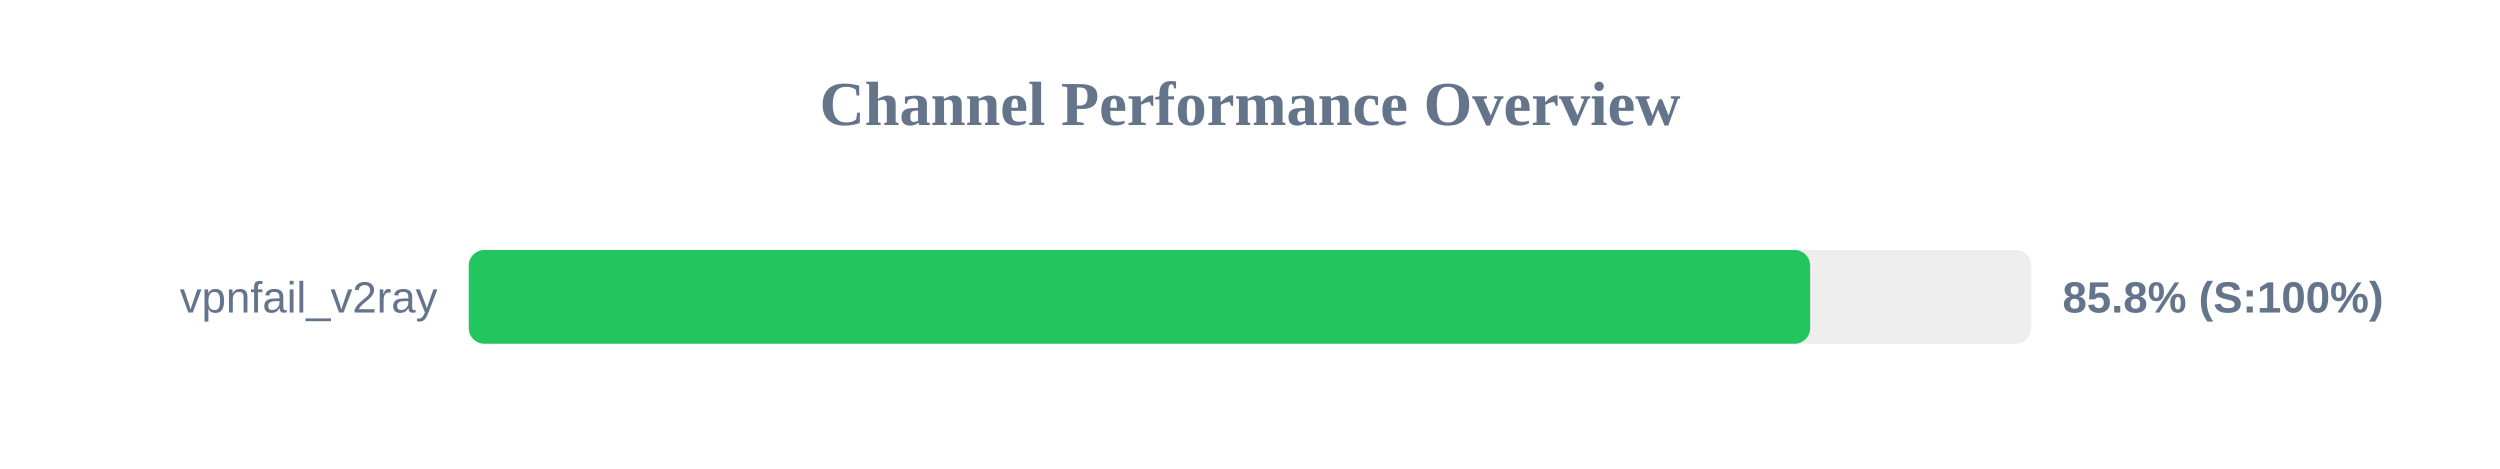
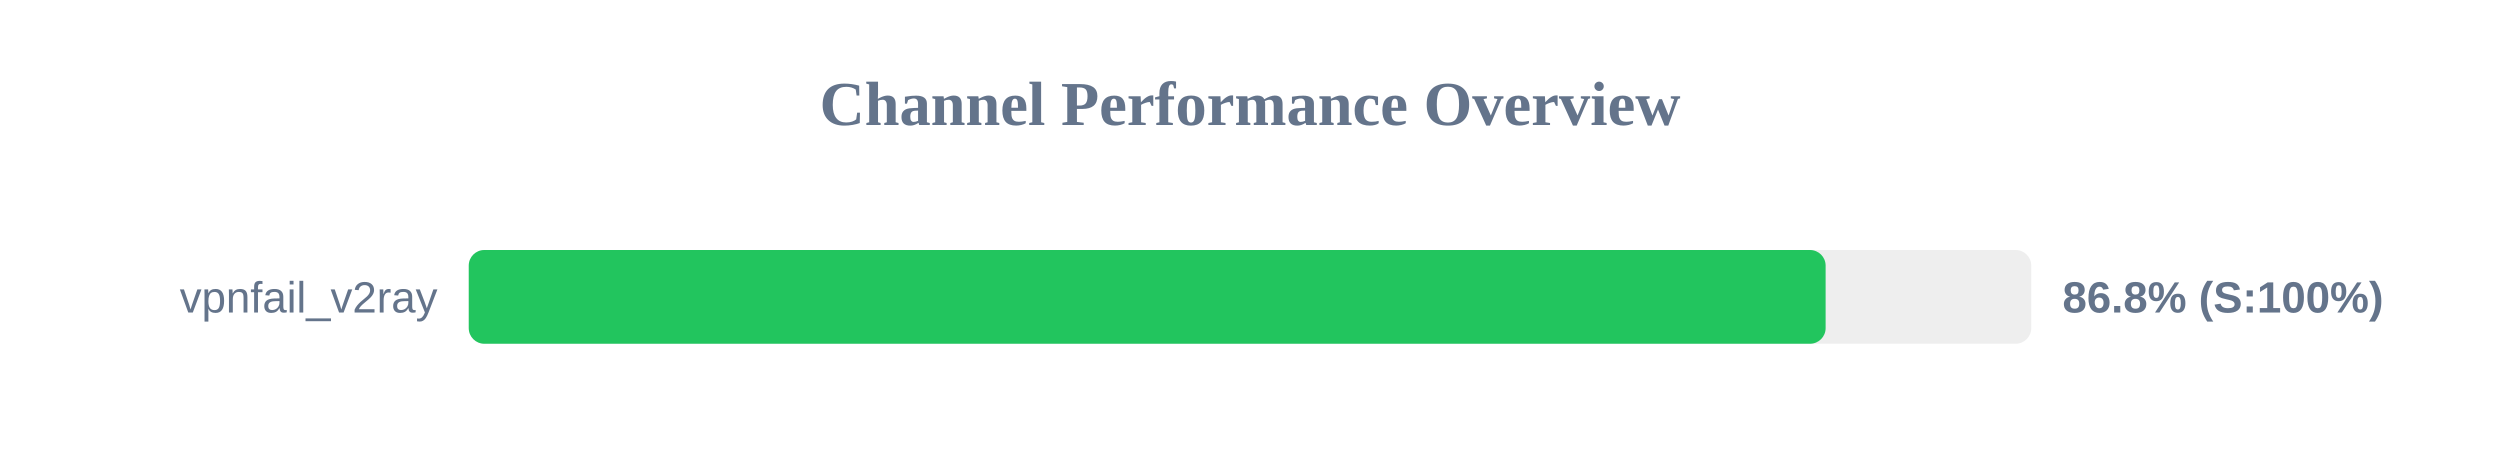
<svg xmlns="http://www.w3.org/2000/svg" width="800" height="150" version="1.1">
  <style>
        .row { font: 14px Arial; fill: #64748b; }
        .score { font: bold 14px Arial; fill: #64748b; }
    </style>
  <text x="400" y="40" text-anchor="middle" font-size="20px" font-weight="bold" fill="#64748b">Channel Performance Overview</text>
  <rect x="150" y="80" width="500" height="30" fill="#eee" rx="5" />
-   <rect x="150" y="80" width="429.25" height="30" fill="#22c55e" rx="5" />
+   <rect x="150" y="80" width="434.2" height="30" fill="#22c55e" rx="5" />
  <text x="140" y="100" text-anchor="end" class="row">vpnfail_v2ray</text>
-   <text x="660" y="100" text-anchor="start" class="score">85.8% (S:100%)</text>
+   <text x="660" y="100" text-anchor="start" class="score">86.8% (S:100%)</text>
</svg>
